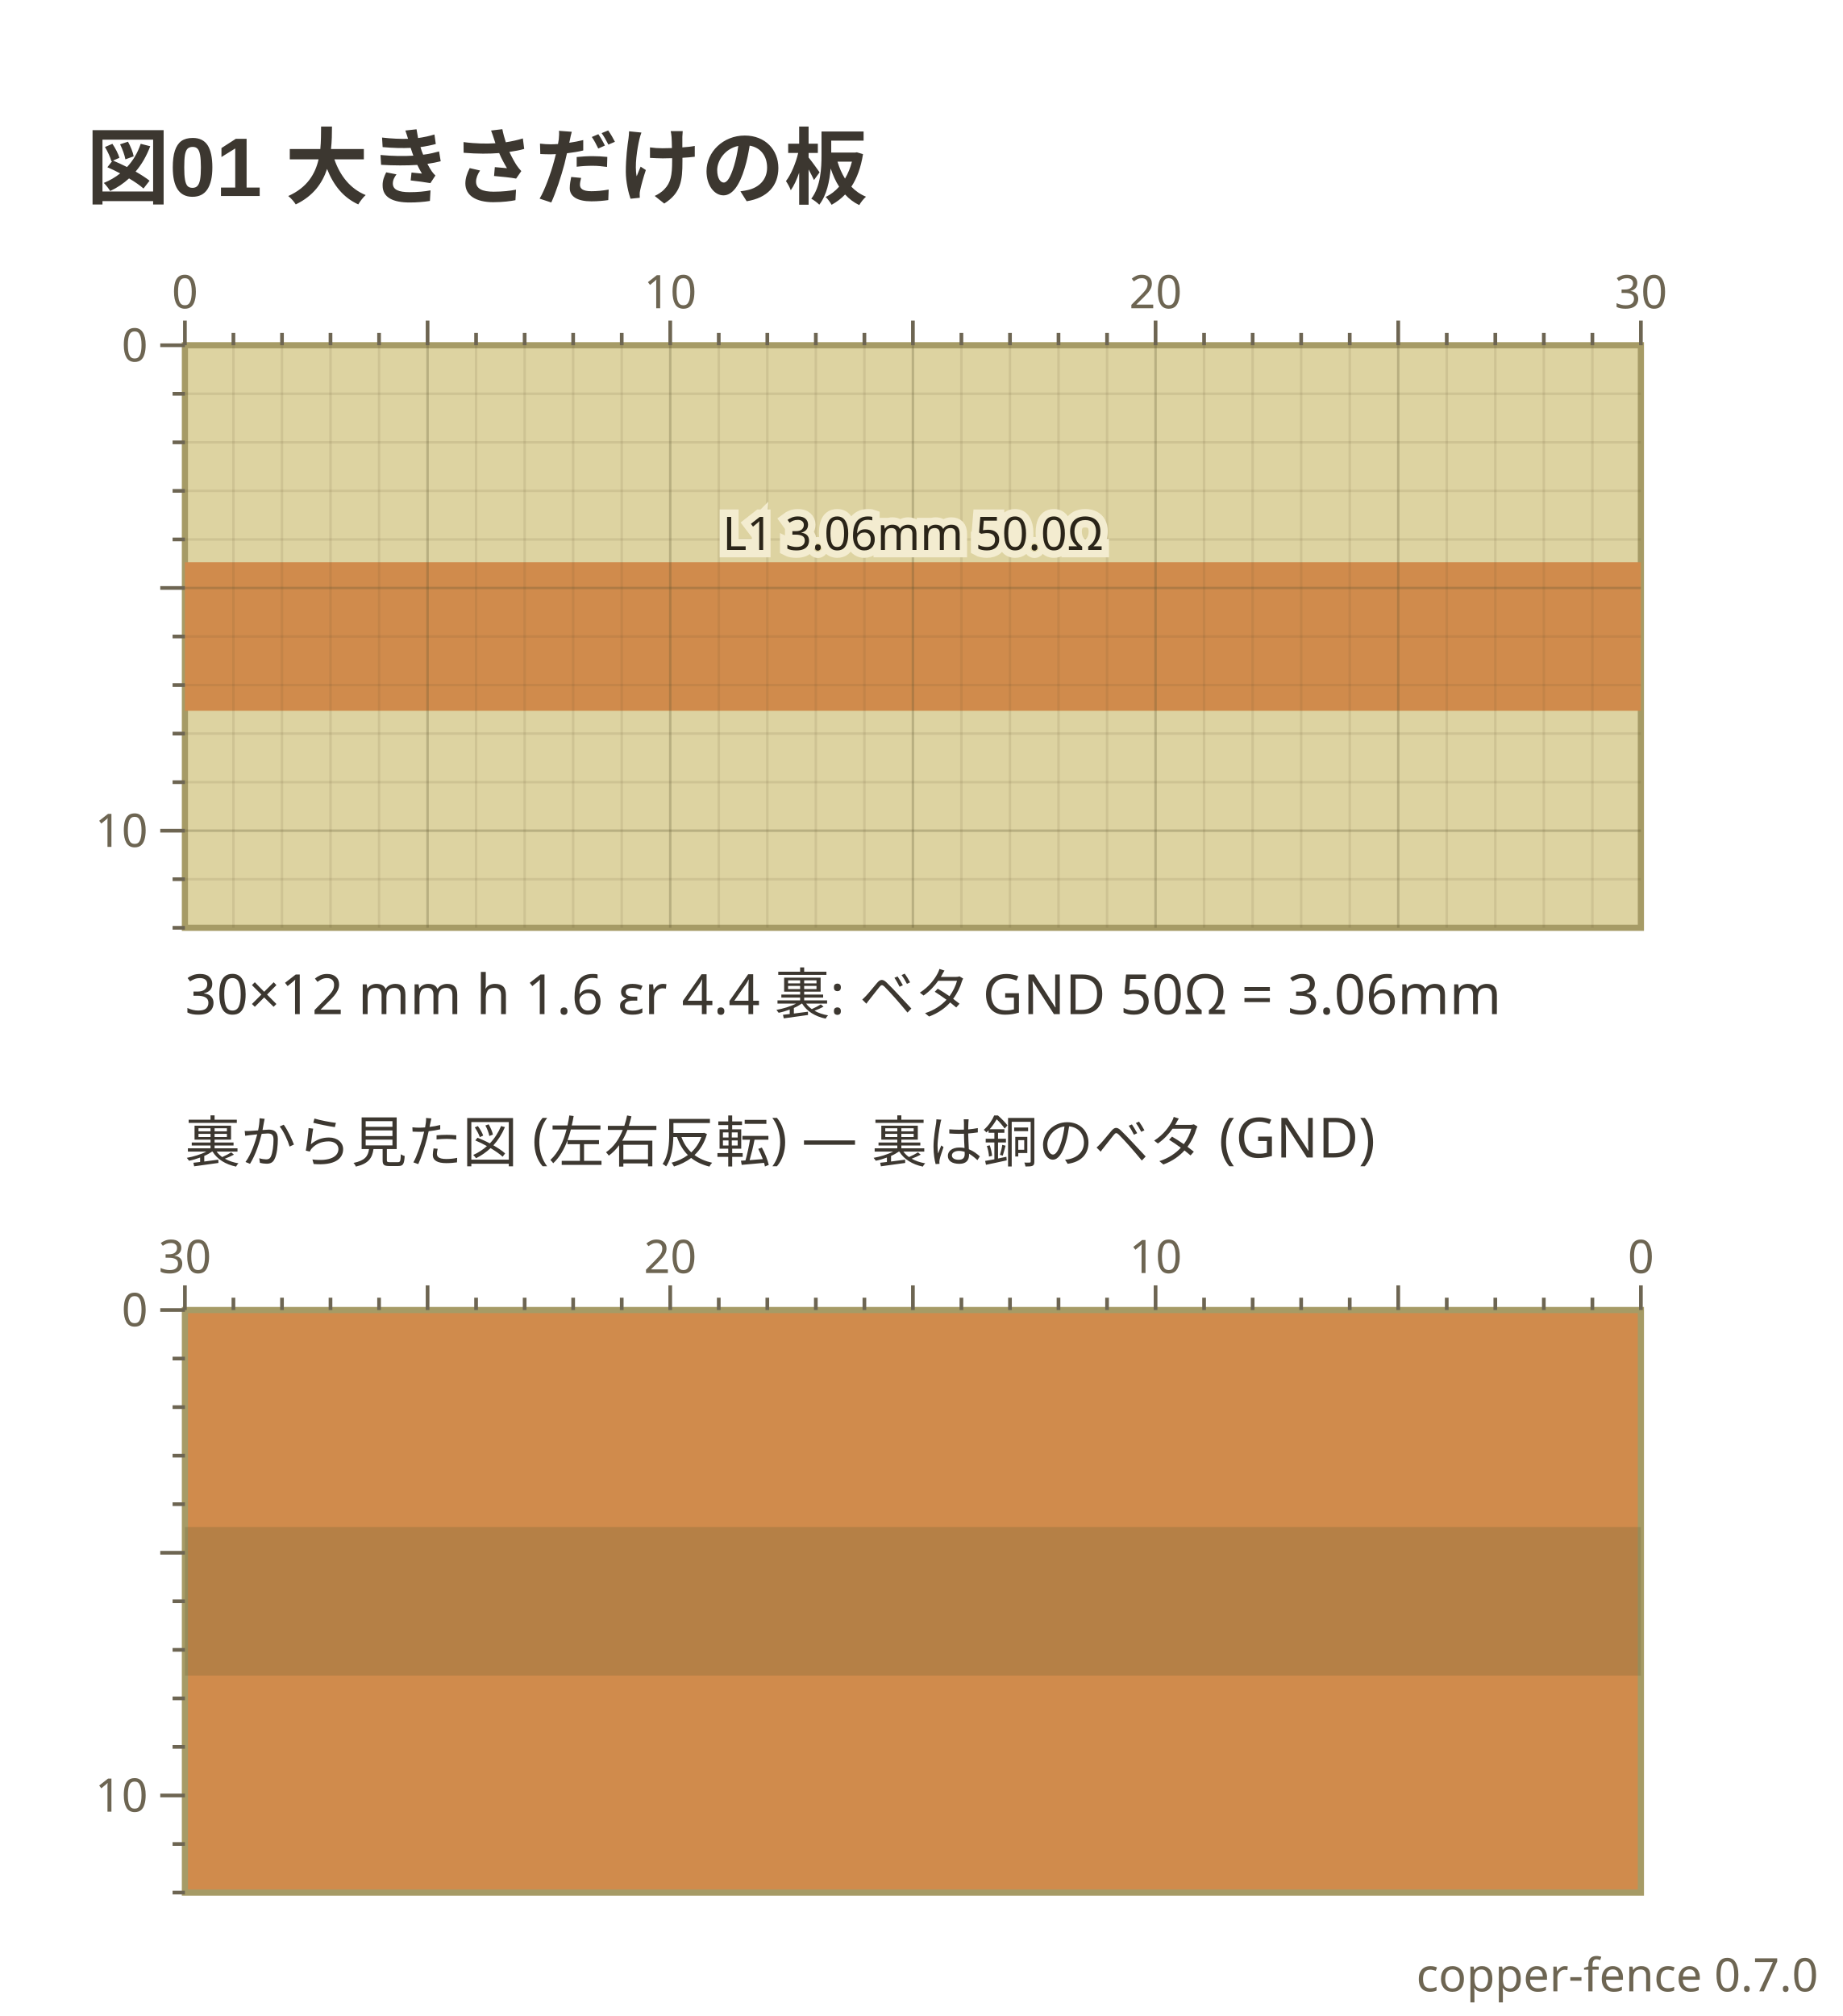
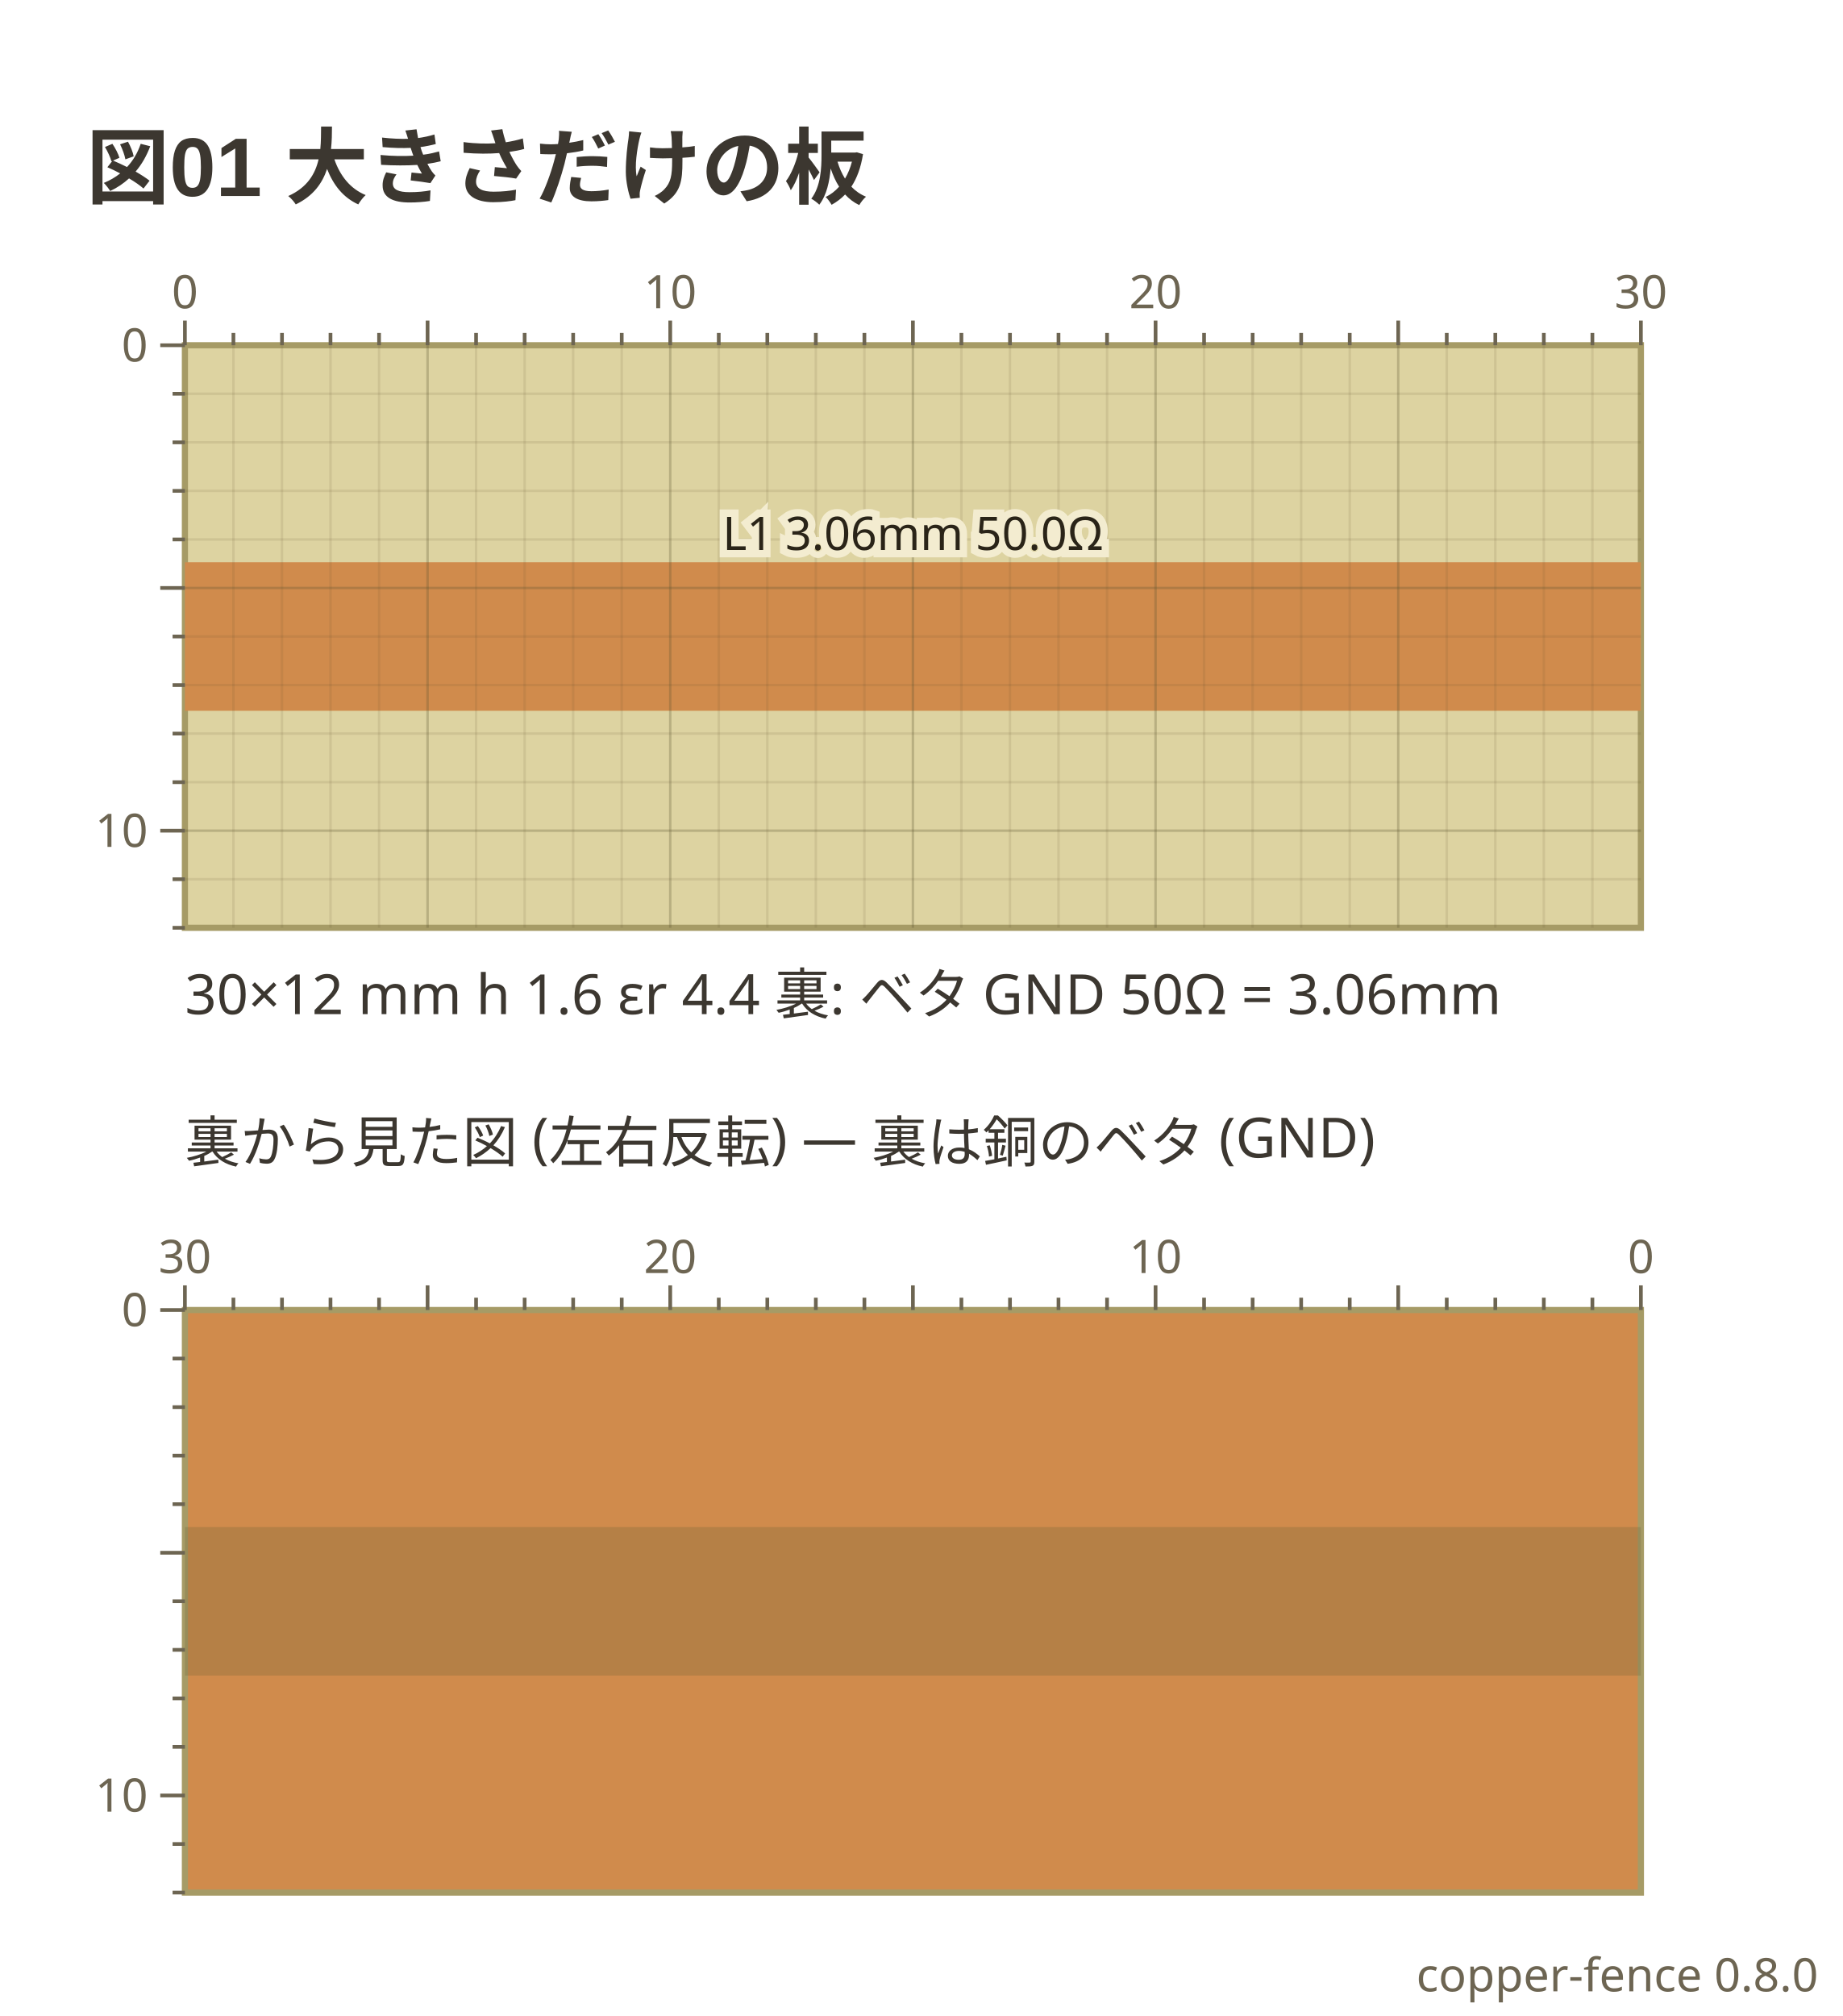
- <svg xmlns="http://www.w3.org/2000/svg" viewBox="0 0 299 327" width="299" height="327" data-copper-fence="0.7.0" role="img">
+ <svg xmlns="http://www.w3.org/2000/svg" viewBox="0 0 299 327" width="299" height="327" data-copper-fence="0.8.0" role="img">
  <text x="14" y="32" text-anchor="start" font-family="'Segoe UI', 'Helvetica Neue', Arial, 'Noto Sans', 'Hiragino Sans', 'Yu Gothic UI', 'Noto Sans CJK JP', sans-serif" fill="#3c3730" font-size="13.5" font-weight="600">図01 大きさだけの板</text>
  <rect x="30" y="56" width="236.22" height="94.49" fill="#ddd3a1" stroke="#a69b66" stroke-width="1" />
  <g data-net="L1" fill="#d08b4c">
    <rect x="30" y="91.2" width="236.22" height="24.09" />
  </g>
  <g stroke="#5c5230" stroke-width="0.4">
    <line x1="37.87" y1="56" x2="37.87" y2="150.49" stroke-opacity="0.12" />
    <line x1="45.75" y1="56" x2="45.75" y2="150.49" stroke-opacity="0.12" />
    <line x1="53.62" y1="56" x2="53.62" y2="150.49" stroke-opacity="0.12" />
    <line x1="61.5" y1="56" x2="61.5" y2="150.49" stroke-opacity="0.12" />
    <line x1="69.37" y1="56" x2="69.37" y2="150.49" stroke-opacity="0.28" />
    <line x1="77.24" y1="56" x2="77.24" y2="150.49" stroke-opacity="0.12" />
    <line x1="85.12" y1="56" x2="85.12" y2="150.49" stroke-opacity="0.12" />
    <line x1="92.99" y1="56" x2="92.99" y2="150.49" stroke-opacity="0.12" />
    <line x1="100.87" y1="56" x2="100.87" y2="150.49" stroke-opacity="0.12" />
    <line x1="108.74" y1="56" x2="108.74" y2="150.49" stroke-opacity="0.28" />
    <line x1="116.61" y1="56" x2="116.61" y2="150.49" stroke-opacity="0.12" />
    <line x1="124.49" y1="56" x2="124.49" y2="150.49" stroke-opacity="0.12" />
    <line x1="132.36" y1="56" x2="132.36" y2="150.49" stroke-opacity="0.12" />
    <line x1="140.24" y1="56" x2="140.24" y2="150.49" stroke-opacity="0.12" />
    <line x1="148.11" y1="56" x2="148.11" y2="150.49" stroke-opacity="0.28" />
    <line x1="155.98" y1="56" x2="155.98" y2="150.49" stroke-opacity="0.12" />
    <line x1="163.86" y1="56" x2="163.86" y2="150.49" stroke-opacity="0.12" />
    <line x1="171.73" y1="56" x2="171.73" y2="150.49" stroke-opacity="0.12" />
    <line x1="179.61" y1="56" x2="179.61" y2="150.49" stroke-opacity="0.12" />
    <line x1="187.48" y1="56" x2="187.48" y2="150.49" stroke-opacity="0.28" />
    <line x1="195.35" y1="56" x2="195.35" y2="150.49" stroke-opacity="0.12" />
    <line x1="203.23" y1="56" x2="203.23" y2="150.49" stroke-opacity="0.12" />
    <line x1="211.1" y1="56" x2="211.1" y2="150.49" stroke-opacity="0.12" />
    <line x1="218.98" y1="56" x2="218.98" y2="150.49" stroke-opacity="0.12" />
    <line x1="226.85" y1="56" x2="226.85" y2="150.49" stroke-opacity="0.28" />
    <line x1="234.72" y1="56" x2="234.72" y2="150.49" stroke-opacity="0.12" />
    <line x1="242.6" y1="56" x2="242.6" y2="150.49" stroke-opacity="0.12" />
    <line x1="250.47" y1="56" x2="250.47" y2="150.49" stroke-opacity="0.12" />
    <line x1="258.35" y1="56" x2="258.35" y2="150.49" stroke-opacity="0.12" />
    <line x1="30" y1="63.87" x2="266.22" y2="63.87" stroke-opacity="0.12" />
    <line x1="30" y1="71.75" x2="266.22" y2="71.75" stroke-opacity="0.12" />
    <line x1="30" y1="79.62" x2="266.22" y2="79.62" stroke-opacity="0.12" />
    <line x1="30" y1="87.5" x2="266.22" y2="87.5" stroke-opacity="0.12" />
    <line x1="30" y1="95.37" x2="266.22" y2="95.37" stroke-opacity="0.28" />
    <line x1="30" y1="103.24" x2="266.22" y2="103.24" stroke-opacity="0.12" />
    <line x1="30" y1="111.12" x2="266.22" y2="111.12" stroke-opacity="0.12" />
    <line x1="30" y1="118.99" x2="266.22" y2="118.99" stroke-opacity="0.12" />
    <line x1="30" y1="126.87" x2="266.22" y2="126.87" stroke-opacity="0.12" />
    <line x1="30" y1="134.74" x2="266.22" y2="134.74" stroke-opacity="0.28" />
    <line x1="30" y1="142.61" x2="266.22" y2="142.61" stroke-opacity="0.12" />
  </g>
  <text x="148.11" y="89.2" text-anchor="middle" font-family="ui-sans-serif, system-ui, sans-serif" stroke="#f3ecd0" stroke-width="2.4" paint-order="stroke" fill="#2a2418" font-size="7.5">L1 3.06mm 50.0Ω</text>
  <g stroke="#6d6552" stroke-width="0.6">
    <line x1="30" y1="52" x2="30" y2="56" />
    <text x="30" y="50" text-anchor="middle" font-family="ui-sans-serif, system-ui, sans-serif" fill="#6d6552" font-size="7.5" stroke="none">0</text>
    <line x1="37.87" y1="54" x2="37.87" y2="56" />
    <line x1="45.75" y1="54" x2="45.75" y2="56" />
    <line x1="53.62" y1="54" x2="53.62" y2="56" />
    <line x1="61.5" y1="54" x2="61.5" y2="56" />
    <line x1="69.37" y1="52" x2="69.37" y2="56" />
    <line x1="77.24" y1="54" x2="77.24" y2="56" />
    <line x1="85.12" y1="54" x2="85.12" y2="56" />
    <line x1="92.99" y1="54" x2="92.99" y2="56" />
    <line x1="100.87" y1="54" x2="100.87" y2="56" />
    <line x1="108.74" y1="52" x2="108.74" y2="56" />
    <text x="108.74" y="50" text-anchor="middle" font-family="ui-sans-serif, system-ui, sans-serif" fill="#6d6552" font-size="7.5" stroke="none">10</text>
    <line x1="116.61" y1="54" x2="116.61" y2="56" />
    <line x1="124.49" y1="54" x2="124.49" y2="56" />
    <line x1="132.36" y1="54" x2="132.36" y2="56" />
    <line x1="140.24" y1="54" x2="140.24" y2="56" />
    <line x1="148.11" y1="52" x2="148.11" y2="56" />
    <line x1="155.98" y1="54" x2="155.98" y2="56" />
    <line x1="163.86" y1="54" x2="163.86" y2="56" />
    <line x1="171.73" y1="54" x2="171.73" y2="56" />
    <line x1="179.61" y1="54" x2="179.61" y2="56" />
    <line x1="187.48" y1="52" x2="187.48" y2="56" />
    <text x="187.48" y="50" text-anchor="middle" font-family="ui-sans-serif, system-ui, sans-serif" fill="#6d6552" font-size="7.5" stroke="none">20</text>
    <line x1="195.35" y1="54" x2="195.35" y2="56" />
    <line x1="203.23" y1="54" x2="203.23" y2="56" />
    <line x1="211.1" y1="54" x2="211.1" y2="56" />
    <line x1="218.98" y1="54" x2="218.98" y2="56" />
    <line x1="226.85" y1="52" x2="226.85" y2="56" />
    <line x1="234.72" y1="54" x2="234.72" y2="56" />
    <line x1="242.6" y1="54" x2="242.6" y2="56" />
    <line x1="250.47" y1="54" x2="250.47" y2="56" />
    <line x1="258.35" y1="54" x2="258.35" y2="56" />
    <line x1="266.22" y1="52" x2="266.22" y2="56" />
    <text x="266.22" y="50" text-anchor="middle" font-family="ui-sans-serif, system-ui, sans-serif" fill="#6d6552" font-size="7.5" stroke="none">30</text>
    <line x1="26" y1="56" x2="30" y2="56" />
    <text x="24" y="58.63" text-anchor="end" font-family="ui-sans-serif, system-ui, sans-serif" fill="#6d6552" font-size="7.5" stroke="none">0</text>
    <line x1="28" y1="63.87" x2="30" y2="63.87" />
    <line x1="28" y1="71.75" x2="30" y2="71.75" />
    <line x1="28" y1="79.62" x2="30" y2="79.62" />
    <line x1="28" y1="87.5" x2="30" y2="87.5" />
    <line x1="26" y1="95.37" x2="30" y2="95.37" />
    <line x1="28" y1="103.24" x2="30" y2="103.24" />
    <line x1="28" y1="111.12" x2="30" y2="111.12" />
    <line x1="28" y1="118.99" x2="30" y2="118.99" />
    <line x1="28" y1="126.87" x2="30" y2="126.87" />
    <line x1="26" y1="134.74" x2="30" y2="134.74" />
    <text x="24" y="137.37" text-anchor="end" font-family="ui-sans-serif, system-ui, sans-serif" fill="#6d6552" font-size="7.5" stroke="none">10</text>
    <line x1="28" y1="142.61" x2="30" y2="142.61" />
    <line x1="28" y1="150.49" x2="30" y2="150.49" />
  </g>
  <text x="30" y="164.49" text-anchor="start" font-family="ui-sans-serif, system-ui, sans-serif" fill="#3c3730" font-size="9">30×12 mm  h 1.6  εr 4.4  裏: ベタ GND   50Ω = 3.06mm</text>
  <text x="30" y="188.49" text-anchor="start" font-family="ui-sans-serif, system-ui, sans-serif" fill="#3c3730" font-size="9">裏から見た図 (左右反転) — 裏は銅のベタ (GND)</text>
  <rect x="30" y="212.49" width="236.22" height="94.49" fill="#d08b4c" stroke="#a69b66" stroke-width="1" />
  <g opacity="0.28" fill="#6f6436">
    <rect x="30" y="247.69" width="236.22" height="24.09" />
  </g>
  <g stroke="#6d6552" stroke-width="0.6">
    <line x1="266.22" y1="208.49" x2="266.22" y2="212.49" />
    <text x="266.22" y="206.49" text-anchor="middle" font-family="ui-sans-serif, system-ui, sans-serif" fill="#6d6552" font-size="7.5" stroke="none">0</text>
    <line x1="258.35" y1="210.49" x2="258.35" y2="212.49" />
    <line x1="250.47" y1="210.49" x2="250.47" y2="212.49" />
    <line x1="242.6" y1="210.49" x2="242.6" y2="212.49" />
    <line x1="234.72" y1="210.49" x2="234.72" y2="212.49" />
    <line x1="226.85" y1="208.49" x2="226.85" y2="212.49" />
    <line x1="218.98" y1="210.49" x2="218.98" y2="212.49" />
    <line x1="211.1" y1="210.49" x2="211.1" y2="212.49" />
    <line x1="203.23" y1="210.49" x2="203.23" y2="212.49" />
    <line x1="195.35" y1="210.49" x2="195.35" y2="212.49" />
    <line x1="187.48" y1="208.49" x2="187.48" y2="212.49" />
    <text x="187.48" y="206.49" text-anchor="middle" font-family="ui-sans-serif, system-ui, sans-serif" fill="#6d6552" font-size="7.5" stroke="none">10</text>
    <line x1="179.61" y1="210.49" x2="179.61" y2="212.49" />
    <line x1="171.73" y1="210.49" x2="171.73" y2="212.49" />
    <line x1="163.86" y1="210.49" x2="163.86" y2="212.49" />
    <line x1="155.98" y1="210.49" x2="155.98" y2="212.49" />
    <line x1="148.11" y1="208.49" x2="148.11" y2="212.49" />
    <line x1="140.24" y1="210.49" x2="140.24" y2="212.49" />
    <line x1="132.36" y1="210.49" x2="132.36" y2="212.49" />
    <line x1="124.49" y1="210.49" x2="124.49" y2="212.49" />
    <line x1="116.61" y1="210.49" x2="116.61" y2="212.49" />
    <line x1="108.74" y1="208.49" x2="108.74" y2="212.49" />
    <text x="108.74" y="206.49" text-anchor="middle" font-family="ui-sans-serif, system-ui, sans-serif" fill="#6d6552" font-size="7.5" stroke="none">20</text>
    <line x1="100.87" y1="210.49" x2="100.87" y2="212.49" />
    <line x1="92.99" y1="210.49" x2="92.99" y2="212.49" />
    <line x1="85.12" y1="210.49" x2="85.12" y2="212.49" />
    <line x1="77.24" y1="210.49" x2="77.24" y2="212.49" />
    <line x1="69.37" y1="208.49" x2="69.37" y2="212.49" />
    <line x1="61.5" y1="210.49" x2="61.5" y2="212.49" />
    <line x1="53.62" y1="210.49" x2="53.62" y2="212.49" />
    <line x1="45.75" y1="210.49" x2="45.75" y2="212.49" />
    <line x1="37.87" y1="210.49" x2="37.87" y2="212.49" />
    <line x1="30" y1="208.49" x2="30" y2="212.49" />
    <text x="30" y="206.49" text-anchor="middle" font-family="ui-sans-serif, system-ui, sans-serif" fill="#6d6552" font-size="7.5" stroke="none">30</text>
    <line x1="26" y1="212.49" x2="30" y2="212.49" />
    <text x="24" y="215.11" text-anchor="end" font-family="ui-sans-serif, system-ui, sans-serif" fill="#6d6552" font-size="7.5" stroke="none">0</text>
    <line x1="28" y1="220.36" x2="30" y2="220.36" />
    <line x1="28" y1="228.24" x2="30" y2="228.24" />
    <line x1="28" y1="236.11" x2="30" y2="236.11" />
    <line x1="28" y1="243.98" x2="30" y2="243.98" />
    <line x1="26" y1="251.86" x2="30" y2="251.86" />
    <line x1="28" y1="259.73" x2="30" y2="259.73" />
    <line x1="28" y1="267.61" x2="30" y2="267.61" />
    <line x1="28" y1="275.48" x2="30" y2="275.48" />
    <line x1="28" y1="283.35" x2="30" y2="283.35" />
    <line x1="26" y1="291.23" x2="30" y2="291.23" />
    <text x="24" y="293.85" text-anchor="end" font-family="ui-sans-serif, system-ui, sans-serif" fill="#6d6552" font-size="7.5" stroke="none">10</text>
    <line x1="28" y1="299.1" x2="30" y2="299.1" />
    <line x1="28" y1="306.98" x2="30" y2="306.98" />
  </g>
-   <text x="295" y="323" text-anchor="end" font-family="ui-sans-serif, system-ui, sans-serif" fill="#6d6552" font-size="7.5">copper-fence 0.7.0</text>
+   <text x="295" y="323" text-anchor="end" font-family="ui-sans-serif, system-ui, sans-serif" fill="#6d6552" font-size="7.5">copper-fence 0.8.0</text>
</svg>
